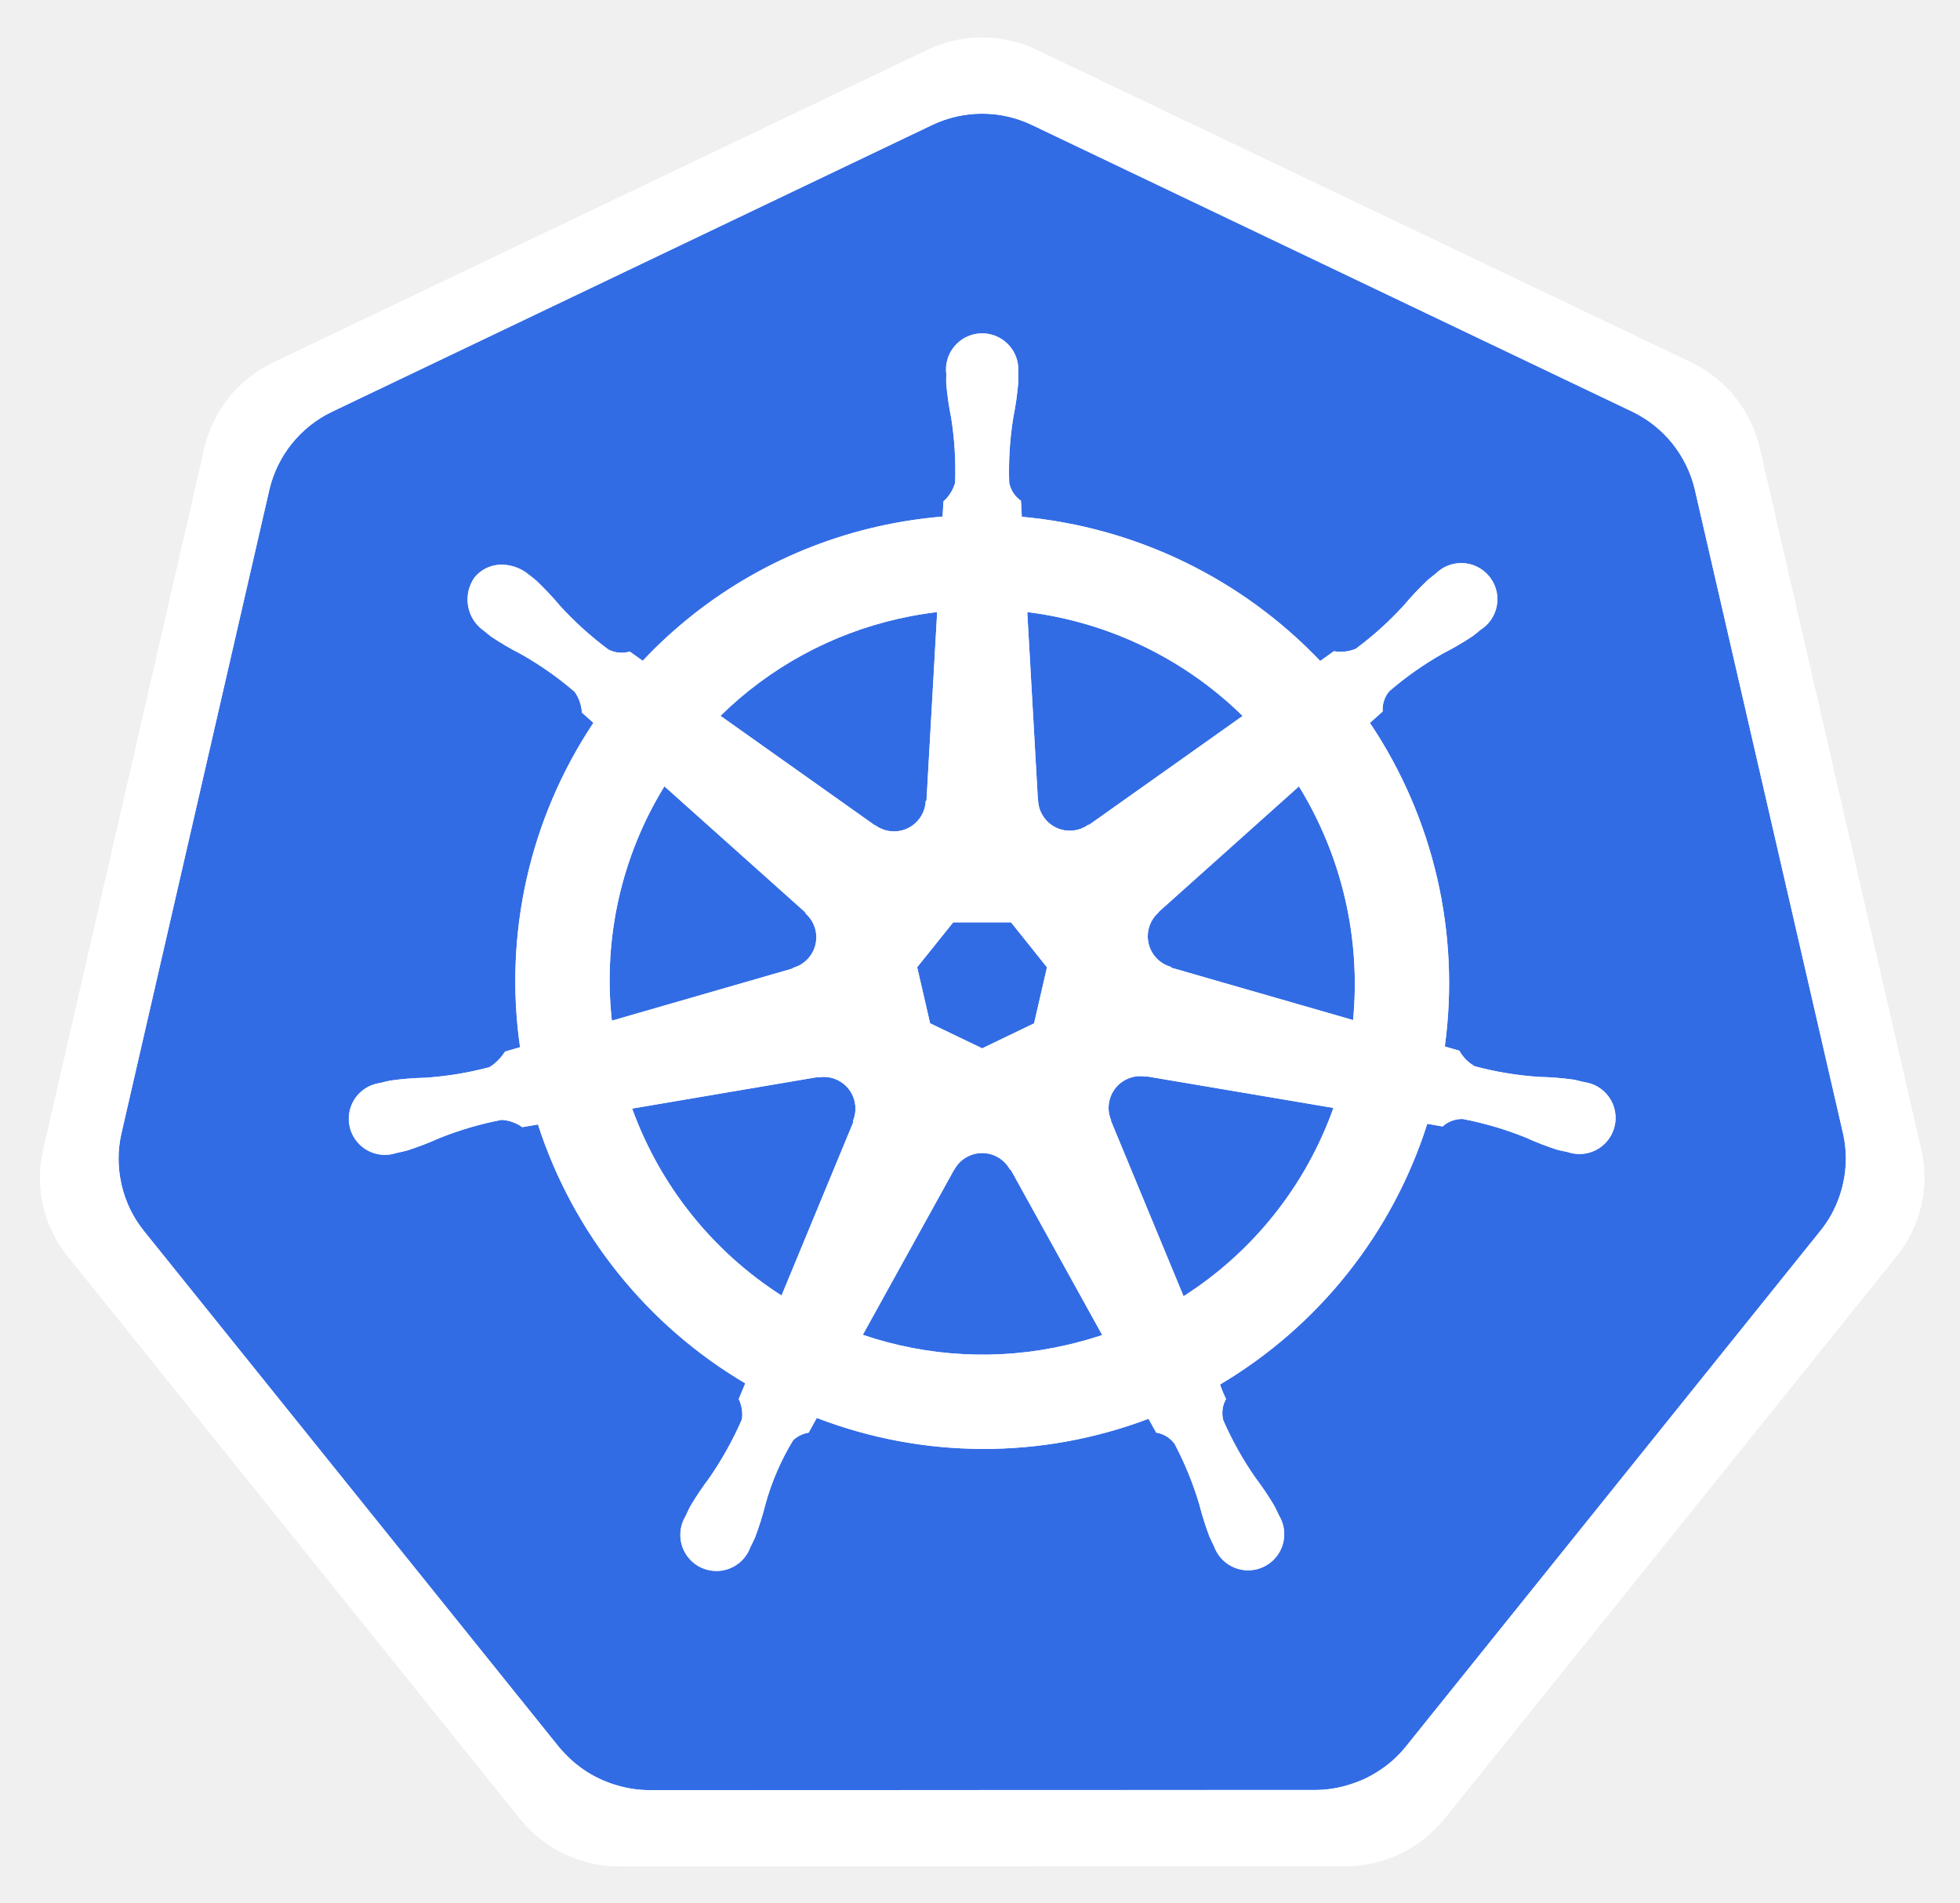
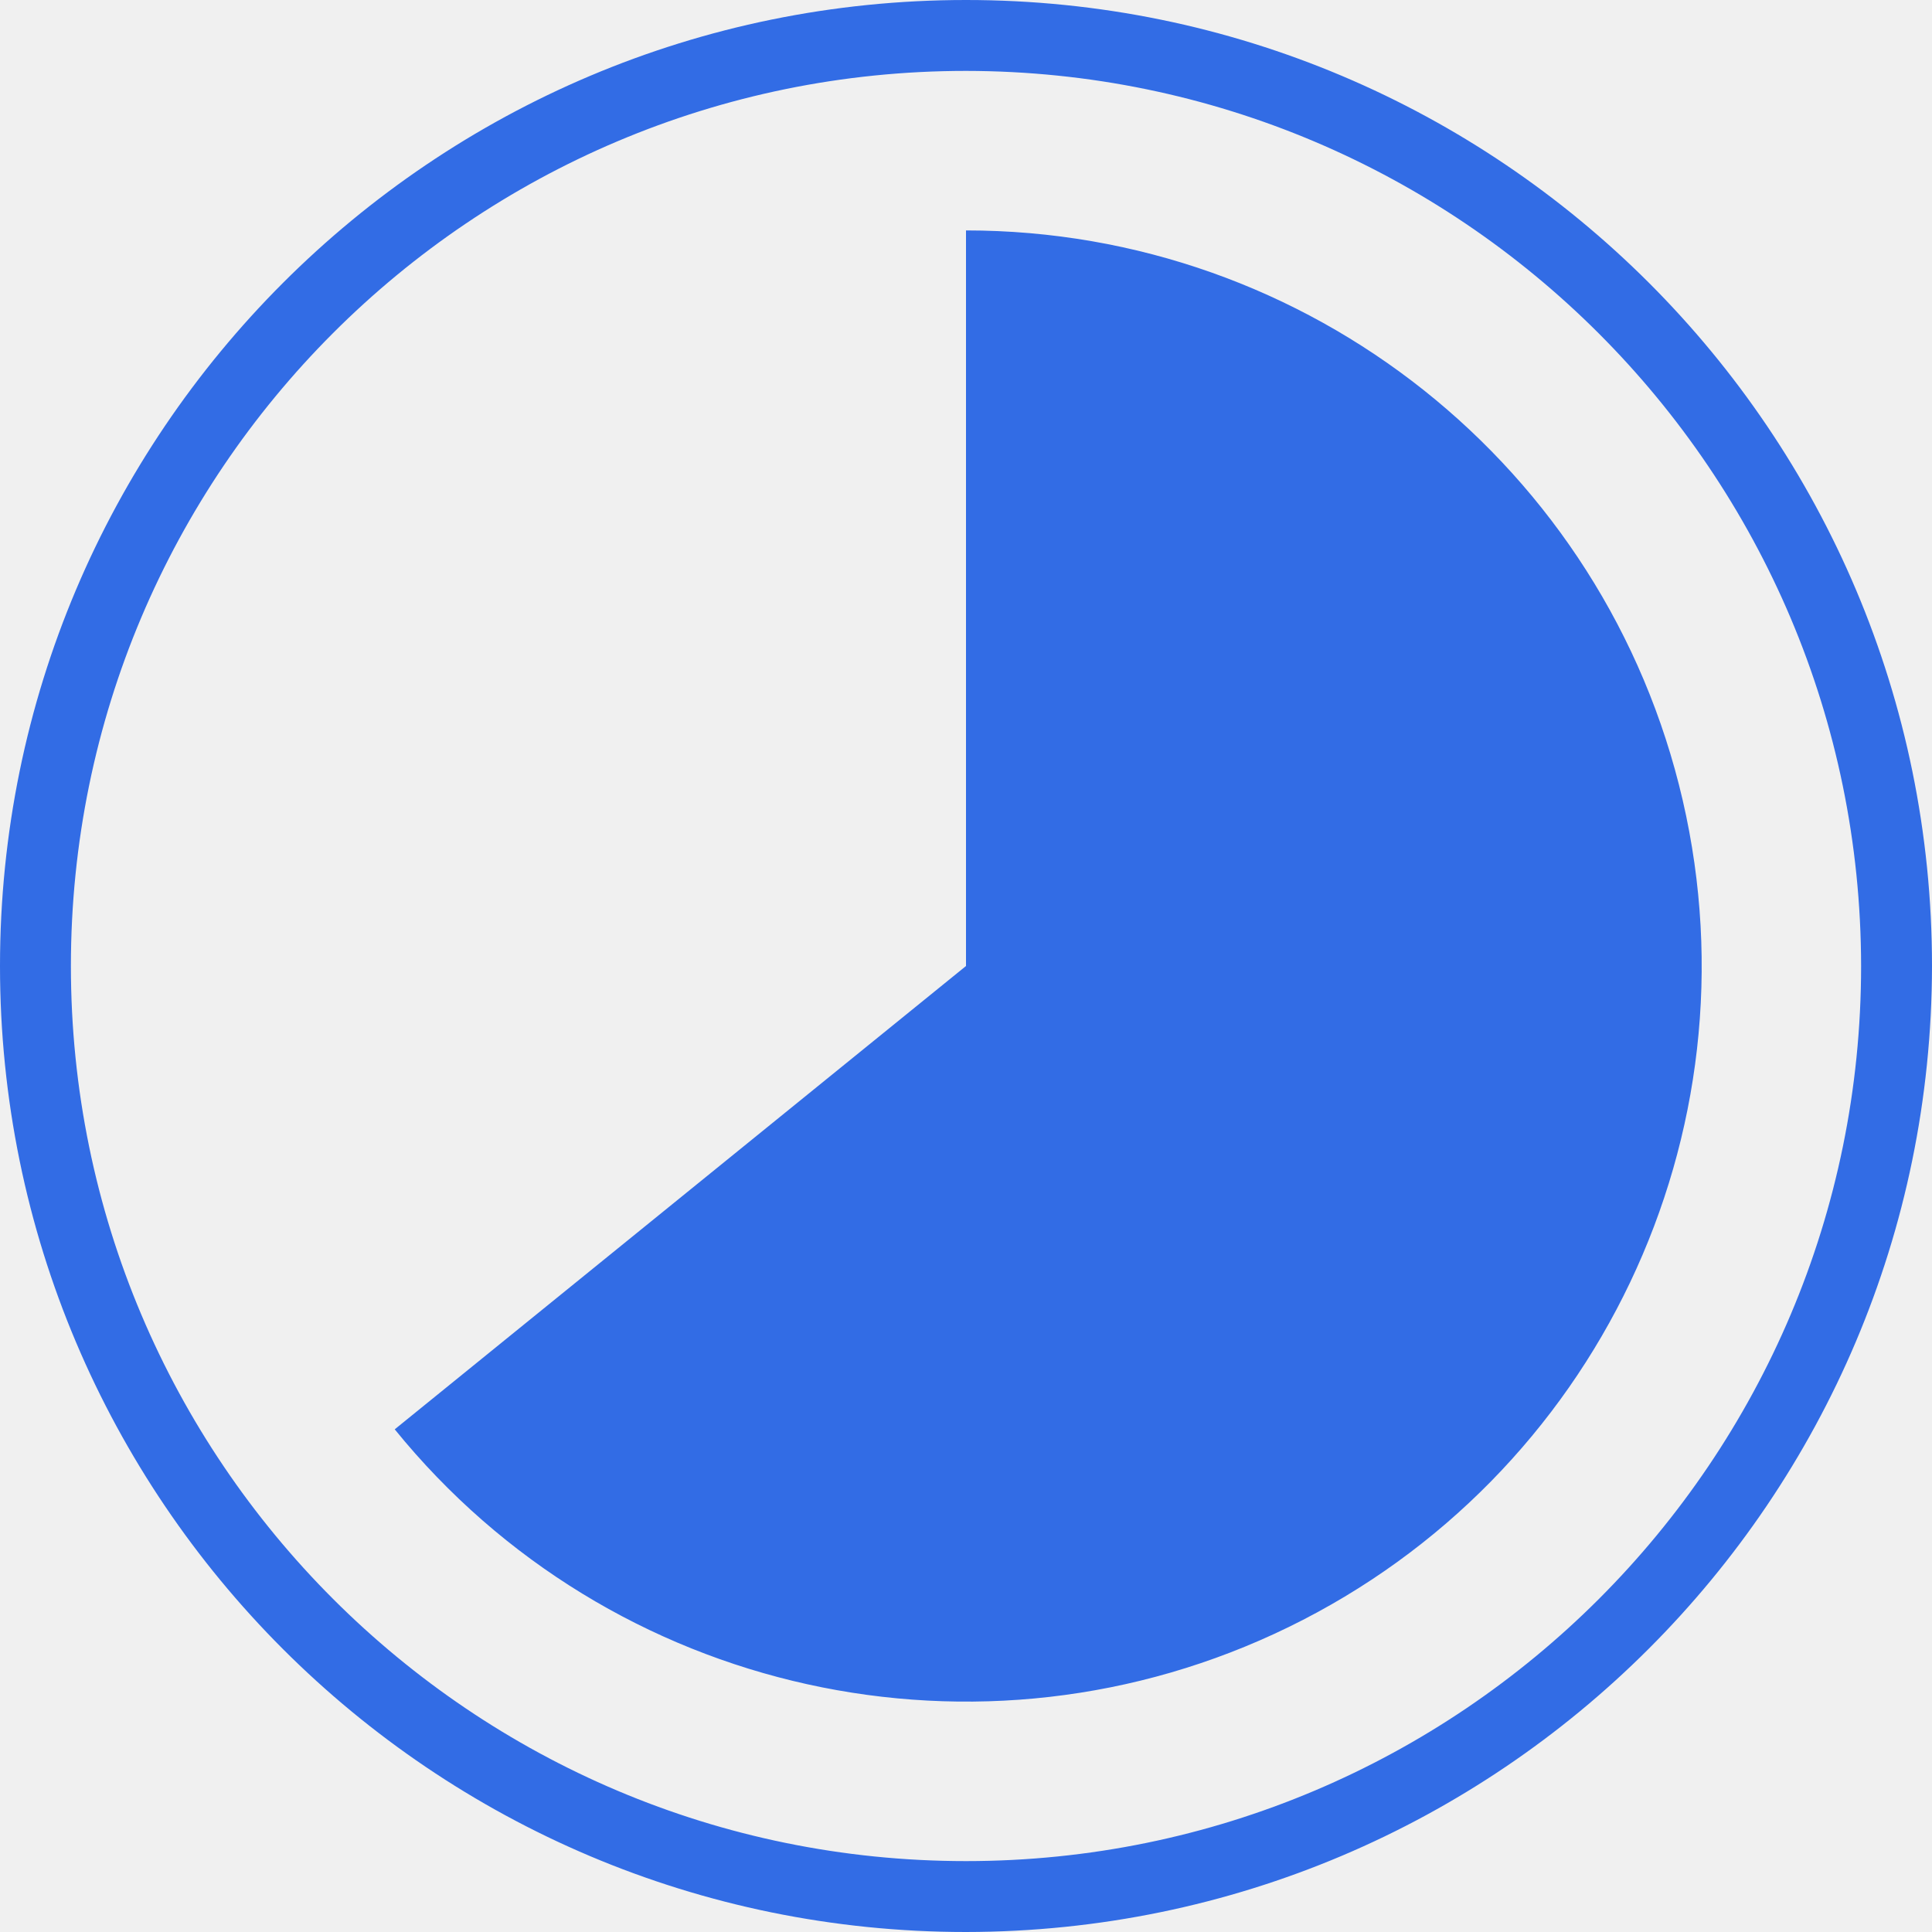
- <svg xmlns="http://www.w3.org/2000/svg" role="img" viewBox="-0.17 0.08 230.10 223.35">
+ <svg xmlns="http://www.w3.org/2000/svg" viewBox="0 0 109 109">
  <defs>
-     <style>.cls-1{fill:#fff}.cls-2{fill:#326ce5}</style>
+     <style>.cls-1{fill:#326ce5;}</style>
  </defs>
-   <path d="M134.358 126.466a3.59 3.59 0 0 0-.855-.065 3.685 3.685 0 0 0-1.425.37 3.725 3.725 0 0 0-1.803 4.825l-.026.037 8.528 20.603a43.53 43.53 0 0 0 17.595-22.102l-21.976-3.714zm-34.194 2.92a3.72 3.72 0 0 0-3.568-2.894 3.656 3.656 0 0 0-.733.065l-.037-.045-21.785 3.698a43.695 43.695 0 0 0 17.54 21.946l8.442-20.4-.066-.08a3.683 3.683 0 0 0 .207-2.29zm18.245 8a3.718 3.718 0 0 0-6.557.008h-.018l-10.713 19.372a43.637 43.637 0 0 0 23.815 1.225q2.197-.5 4.292-1.2l-10.738-19.406zm33.914-45l-16.483 14.753.009.047a3.725 3.725 0 0 0 1.46 6.395l.02.089 21.35 6.15a44.278 44.278 0 0 0-6.356-27.432zM121.7 94.039a3.725 3.725 0 0 0 5.913 2.84l.065.027 18.036-12.788a43.85 43.85 0 0 0-25.287-12.19l1.253 22.105zm-19.1 2.921a3.72 3.72 0 0 0 5.904-2.85l.092-.043 1.253-22.14a44.682 44.682 0 0 0-4.501.776 43.467 43.467 0 0 0-20.937 11.409l18.154 12.869zm-9.678 16.729a3.72 3.72 0 0 0 1.462-6.396l.018-.088-16.574-14.824a43.454 43.454 0 0 0-6.168 27.51l21.245-6.13zm16.098 6.512l6.114 2.94 6.096-2.934 1.514-6.581-4.219-5.276h-6.79l-4.231 5.268z" class="cls-2" />
-   <path d="M216.208 133.167l-17.422-75.675a13.602 13.602 0 0 0-7.293-9.073l-70.521-33.67a13.589 13.589 0 0 0-11.705 0L38.76 48.437a13.598 13.598 0 0 0-7.295 9.072l-17.394 75.673a13.315 13.315 0 0 0-.004 5.81 13.506 13.506 0 0 0 .491 1.718 13.1 13.1 0 0 0 1.343 2.726c.239.365.491.72.765 1.064l48.804 60.678c.213.264.448.505.681.75a13.423 13.423 0 0 0 2.574 2.133 13.924 13.924 0 0 0 3.857 1.677 13.298 13.298 0 0 0 3.43.473h.759l77.504-.018a12.993 12.993 0 0 0 1.41-.083 13.47 13.47 0 0 0 1.989-.378 13.872 13.872 0 0 0 1.381-.442c.353-.135.705-.27 1.045-.433a13.941 13.941 0 0 0 1.479-.822 13.303 13.303 0 0 0 3.237-2.865l1.488-1.85 47.299-58.84a13.185 13.185 0 0 0 2.108-3.785 13.67 13.67 0 0 0 .5-1.724 13.282 13.282 0 0 0-.004-5.81zm-73.147 29.432a14.516 14.516 0 0 0 .703 1.703 3.314 3.314 0 0 0-.327 2.49 39.372 39.372 0 0 0 3.742 6.7 35.06 35.06 0 0 1 2.263 3.364c.17.315.392.803.553 1.136a4.24 4.24 0 1 1-7.63 3.607c-.161-.33-.385-.77-.522-1.082a35.275 35.275 0 0 1-1.225-3.868 39.305 39.305 0 0 0-2.896-7.097 3.335 3.335 0 0 0-2.154-1.307c-.135-.233-.635-1.15-.903-1.623a54.617 54.617 0 0 1-38.948-.1l-.955 1.73a3.429 3.429 0 0 0-1.819.887 29.517 29.517 0 0 0-3.268 7.582 34.9 34.9 0 0 1-1.218 3.868c-.135.31-.361.744-.522 1.073v.009l-.007.008a4.238 4.238 0 1 1-7.619-3.616c.159-.335.372-.82.54-1.135a35.177 35.177 0 0 1 2.262-3.373 41.228 41.228 0 0 0 3.82-6.866 4.188 4.188 0 0 0-.376-2.387l.768-1.84a54.922 54.922 0 0 1-24.338-30.387l-1.839.313a4.68 4.68 0 0 0-2.428-.855 39.524 39.524 0 0 0-7.356 2.165 35.589 35.589 0 0 1-3.787 1.45c-.305.084-.745.168-1.093.244-.028.01-.052.022-.08.029a.605.605 0 0 1-.065.006 4.236 4.236 0 1 1-1.874-8.224l.061-.015.037-.01c.353-.083.805-.2 1.127-.262a35.27 35.27 0 0 1 4.05-.326 39.388 39.388 0 0 0 7.564-1.242 5.835 5.835 0 0 0 1.814-1.83l1.767-.516a54.613 54.613 0 0 1 8.613-38.073l-1.353-1.206a4.688 4.688 0 0 0-.848-2.436 39.366 39.366 0 0 0-6.277-4.41 35.25 35.25 0 0 1-3.499-2.046c-.256-.191-.596-.478-.874-.704l-.063-.044a4.473 4.473 0 0 1-1.038-6.222 4.066 4.066 0 0 1 3.363-1.488 5.03 5.03 0 0 1 2.942 1.11c.287.225.68.526.935.745a35.253 35.253 0 0 1 2.78 2.95 39.383 39.383 0 0 0 5.69 5.142 3.333 3.333 0 0 0 2.507.243q.754.55 1.522 1.082A54.289 54.289 0 0 1 102.86 61.89a55.052 55.052 0 0 1 7.63-1.173l.1-1.784a4.6 4.6 0 0 0 1.37-2.184 39.476 39.476 0 0 0-.47-7.654 35.466 35.466 0 0 1-.576-4.014c-.011-.307.006-.731.01-1.081 0-.04-.01-.08-.01-.118a4.242 4.242 0 1 1 8.441-.004c0 .37.022.86.009 1.2a35.109 35.109 0 0 1-.579 4.013 39.533 39.533 0 0 0-.478 7.656 3.344 3.344 0 0 0 1.379 2.11c.015.305.065 1.323.102 1.884a55.309 55.309 0 0 1 35.032 16.927l1.606-1.147a4.69 4.69 0 0 0 2.56-.278 39.532 39.532 0 0 0 5.69-5.148 35.004 35.004 0 0 1 2.787-2.95c.259-.222.65-.52.936-.746a4.242 4.242 0 1 1 5.258 6.598c-.283.229-.657.548-.929.75a35.095 35.095 0 0 1-3.507 2.046 39.495 39.495 0 0 0-6.277 4.41 3.337 3.337 0 0 0-.792 2.39c-.235.216-1.06.947-1.497 1.343a54.837 54.837 0 0 1 8.792 37.983l1.704.496a4.745 4.745 0 0 0 1.82 1.83 39.464 39.464 0 0 0 7.568 1.246 35.64 35.64 0 0 1 4.046.324c.355.065.868.207 1.23.29a4.236 4.236 0 1 1-1.878 8.223l-.061-.008c-.028-.007-.054-.022-.083-.03-.348-.075-.785-.151-1.09-.231a35.14 35.14 0 0 1-3.785-1.462 39.477 39.477 0 0 0-7.363-2.165 3.337 3.337 0 0 0-2.362.877q-.9-.171-1.804-.316a54.92 54.92 0 0 1-24.328 30.605z" class="cls-2" />
-   <path d="M225.407 135.107L206.4 52.547a14.838 14.838 0 0 0-7.958-9.9l-76.935-36.73a14.825 14.825 0 0 0-12.771 0L31.808 42.669a14.838 14.838 0 0 0-7.961 9.895L4.873 135.129a14.668 14.668 0 0 0 1.995 11.185c.261.4.538.788.838 1.162l53.246 66.205a14.98 14.98 0 0 0 11.499 5.487l85.387-.02a14.986 14.986 0 0 0 11.5-5.48l53.227-66.211a14.72 14.72 0 0 0 2.842-12.347zm-9.197 3.866a13.677 13.677 0 0 1-.498 1.723 13.184 13.184 0 0 1-2.11 3.786l-47.299 58.838-1.486 1.852a13.305 13.305 0 0 1-3.24 2.865 13.945 13.945 0 0 1-1.474.822q-.513.237-1.045.43a13.873 13.873 0 0 1-1.383.445 13.473 13.473 0 0 1-1.989.379 12.988 12.988 0 0 1-1.41.082l-77.504.018h-.76a13.298 13.298 0 0 1-3.429-.472 13.925 13.925 0 0 1-3.855-1.679 13.424 13.424 0 0 1-2.576-2.132c-.233-.246-.468-.487-.68-.75l-48.805-60.679q-.408-.514-.765-1.066a13.102 13.102 0 0 1-1.343-2.726 13.505 13.505 0 0 1-.491-1.719 13.315 13.315 0 0 1 .004-5.809l17.394-75.675a13.598 13.598 0 0 1 7.295-9.07l70.508-33.685a13.589 13.589 0 0 1 11.705 0l70.519 33.67a13.602 13.602 0 0 1 7.293 9.073l17.422 75.674a13.282 13.282 0 0 1 .002 5.807z" class="cls-1" />
-   <path d="M185.814 127.106c-.36-.083-.874-.225-1.227-.29a35.642 35.642 0 0 0-4.046-.326 39.464 39.464 0 0 1-7.57-1.242 4.745 4.745 0 0 1-1.82-1.832l-1.704-.496a54.837 54.837 0 0 0-8.79-37.983c.436-.396 1.262-1.127 1.495-1.342a3.338 3.338 0 0 1 .792-2.39 39.495 39.495 0 0 1 6.277-4.41 35.095 35.095 0 0 0 3.507-2.046c.272-.202.644-.522.929-.75a4.242 4.242 0 1 0-5.256-6.6c-.288.227-.68.525-.936.747a35.004 35.004 0 0 0-2.789 2.95 39.533 39.533 0 0 1-5.69 5.148 4.69 4.69 0 0 1-2.56.278l-1.606 1.147a55.309 55.309 0 0 0-35.032-16.927c-.039-.561-.087-1.577-.102-1.884a3.344 3.344 0 0 1-1.377-2.11 39.533 39.533 0 0 1 .478-7.656 35.112 35.112 0 0 0 .575-4.012c.013-.34-.007-.834-.007-1.201a4.242 4.242 0 1 0-8.441.004c0 .04.009.078.01.118-.004.35-.021.774-.01 1.08a35.476 35.476 0 0 0 .576 4.015 39.475 39.475 0 0 1 .47 7.654 4.601 4.601 0 0 1-1.37 2.182l-.1 1.786a55.052 55.052 0 0 0-7.63 1.173 54.289 54.289 0 0 0-27.574 15.754q-.77-.531-1.526-1.082a3.333 3.333 0 0 1-2.506-.243 39.383 39.383 0 0 1-5.69-5.141 35.255 35.255 0 0 0-2.777-2.95c-.257-.22-.65-.52-.938-.75a5.03 5.03 0 0 0-2.942-1.11 4.066 4.066 0 0 0-3.363 1.49 4.473 4.473 0 0 0 1.038 6.222l.065.046c.276.226.616.515.872.702a35.256 35.256 0 0 0 3.499 2.048 39.367 39.367 0 0 1 6.276 4.412 4.69 4.69 0 0 1 .849 2.434l1.351 1.208a54.613 54.613 0 0 0-8.611 38.073l-1.767.514a5.835 5.835 0 0 1-1.814 1.827 39.39 39.39 0 0 1-7.565 1.247 35.266 35.266 0 0 0-4.049.326c-.324.06-.774.174-1.127.262l-.037.008-.06.018a4.236 4.236 0 1 0 1.875 8.224l.063-.01c.028-.006.052-.02.08-.025.348-.08.786-.163 1.092-.246a35.59 35.59 0 0 0 3.786-1.451 39.527 39.527 0 0 1 7.358-2.165 4.68 4.68 0 0 1 2.426.857l1.84-.315a54.922 54.922 0 0 0 24.34 30.387l-.769 1.84a4.188 4.188 0 0 1 .377 2.387 41.228 41.228 0 0 1-3.82 6.864 35.183 35.183 0 0 0-2.263 3.372c-.168.318-.381.805-.542 1.138a4.238 4.238 0 1 0 7.621 3.616l.007-.008v-.01c.16-.33.387-.763.522-1.072a34.903 34.903 0 0 0 1.218-3.868 29.517 29.517 0 0 1 3.268-7.582 3.43 3.43 0 0 1 1.819-.888l.957-1.73a54.617 54.617 0 0 0 38.946.099c.268.478.768 1.392.9 1.623a3.335 3.335 0 0 1 2.155 1.31 39.306 39.306 0 0 1 2.898 7.096 35.275 35.275 0 0 0 1.225 3.868c.137.312.36.75.522 1.082a4.24 4.24 0 1 0 7.63-3.607c-.161-.333-.383-.82-.55-1.136a35.06 35.06 0 0 0-2.263-3.364 39.372 39.372 0 0 1-3.742-6.7 3.314 3.314 0 0 1 .324-2.49 14.519 14.519 0 0 1-.703-1.703 54.92 54.92 0 0 0 24.328-30.605c.546.087 1.497.253 1.806.316a3.337 3.337 0 0 1 2.36-.877 39.476 39.476 0 0 1 7.36 2.165 35.135 35.135 0 0 0 3.788 1.462c.305.08.74.156 1.09.233.029.008.055.02.083.028l.06.009a4.236 4.236 0 1 0 1.878-8.224zm-40.1-42.987l-18.037 12.787-.063-.03a3.723 3.723 0 0 1-5.913-2.838l-.02-.01-1.253-22.103a43.85 43.85 0 0 1 25.285 12.194zm-33.978 24.228h6.788l4.22 5.276-1.513 6.58-6.096 2.934-6.114-2.94-1.516-6.583zm-6.386-35.648a44.672 44.672 0 0 1 4.503-.774l-1.255 22.137-.092.044a3.72 3.72 0 0 1-5.904 2.852l-.035.02-18.154-12.872a43.467 43.467 0 0 1 20.937-11.407zm-27.52 19.68l16.574 14.824-.018.09a3.72 3.72 0 0 1-1.462 6.395l-.017.072-21.245 6.13a43.454 43.454 0 0 1 6.168-27.51zm22.191 39.38l-8.441 20.397a43.696 43.696 0 0 1-17.536-21.948l21.783-3.7.037.049a3.655 3.655 0 0 1 .73-.065 3.72 3.72 0 0 1 3.364 5.185zm24.916 26.23a43.637 43.637 0 0 1-23.815-1.223l10.713-19.372h.018a3.725 3.725 0 0 1 6.557-.006h.08l10.74 19.404q-2.091.698-4.293 1.199zm13.841-5.751l-8.528-20.605.026-.037a3.725 3.725 0 0 1 1.803-4.823 3.685 3.685 0 0 1 1.425-.37 3.59 3.59 0 0 1 .855.063l.037-.046 21.977 3.714a43.53 43.53 0 0 1-17.595 22.105zm19.903-32.42l-21.352-6.15-.02-.09a3.725 3.725 0 0 1-1.46-6.395l-.008-.043 16.482-14.751a44.279 44.279 0 0 1 6.357 27.43z" class="cls-1" />
+   <g id="Layer_2" data-name="Layer 2">
+     <g id="Layer_1-2" data-name="Layer 1">
+       <path id="color" class="cls-1" d="M54.5,109A54.5,54.5,0,1,1,109,54.5,54.56,54.56,0,0,1,54.5,109Zm0-105A50.5,50.5,0,1,0,105,54.5,50.55,50.55,0,0,0,54.5,4Zm0,9A41.5,41.5,0,1,1,22.27,80.64L54.5,54.5Z" />
+     </g>
+   </g>
</svg>
